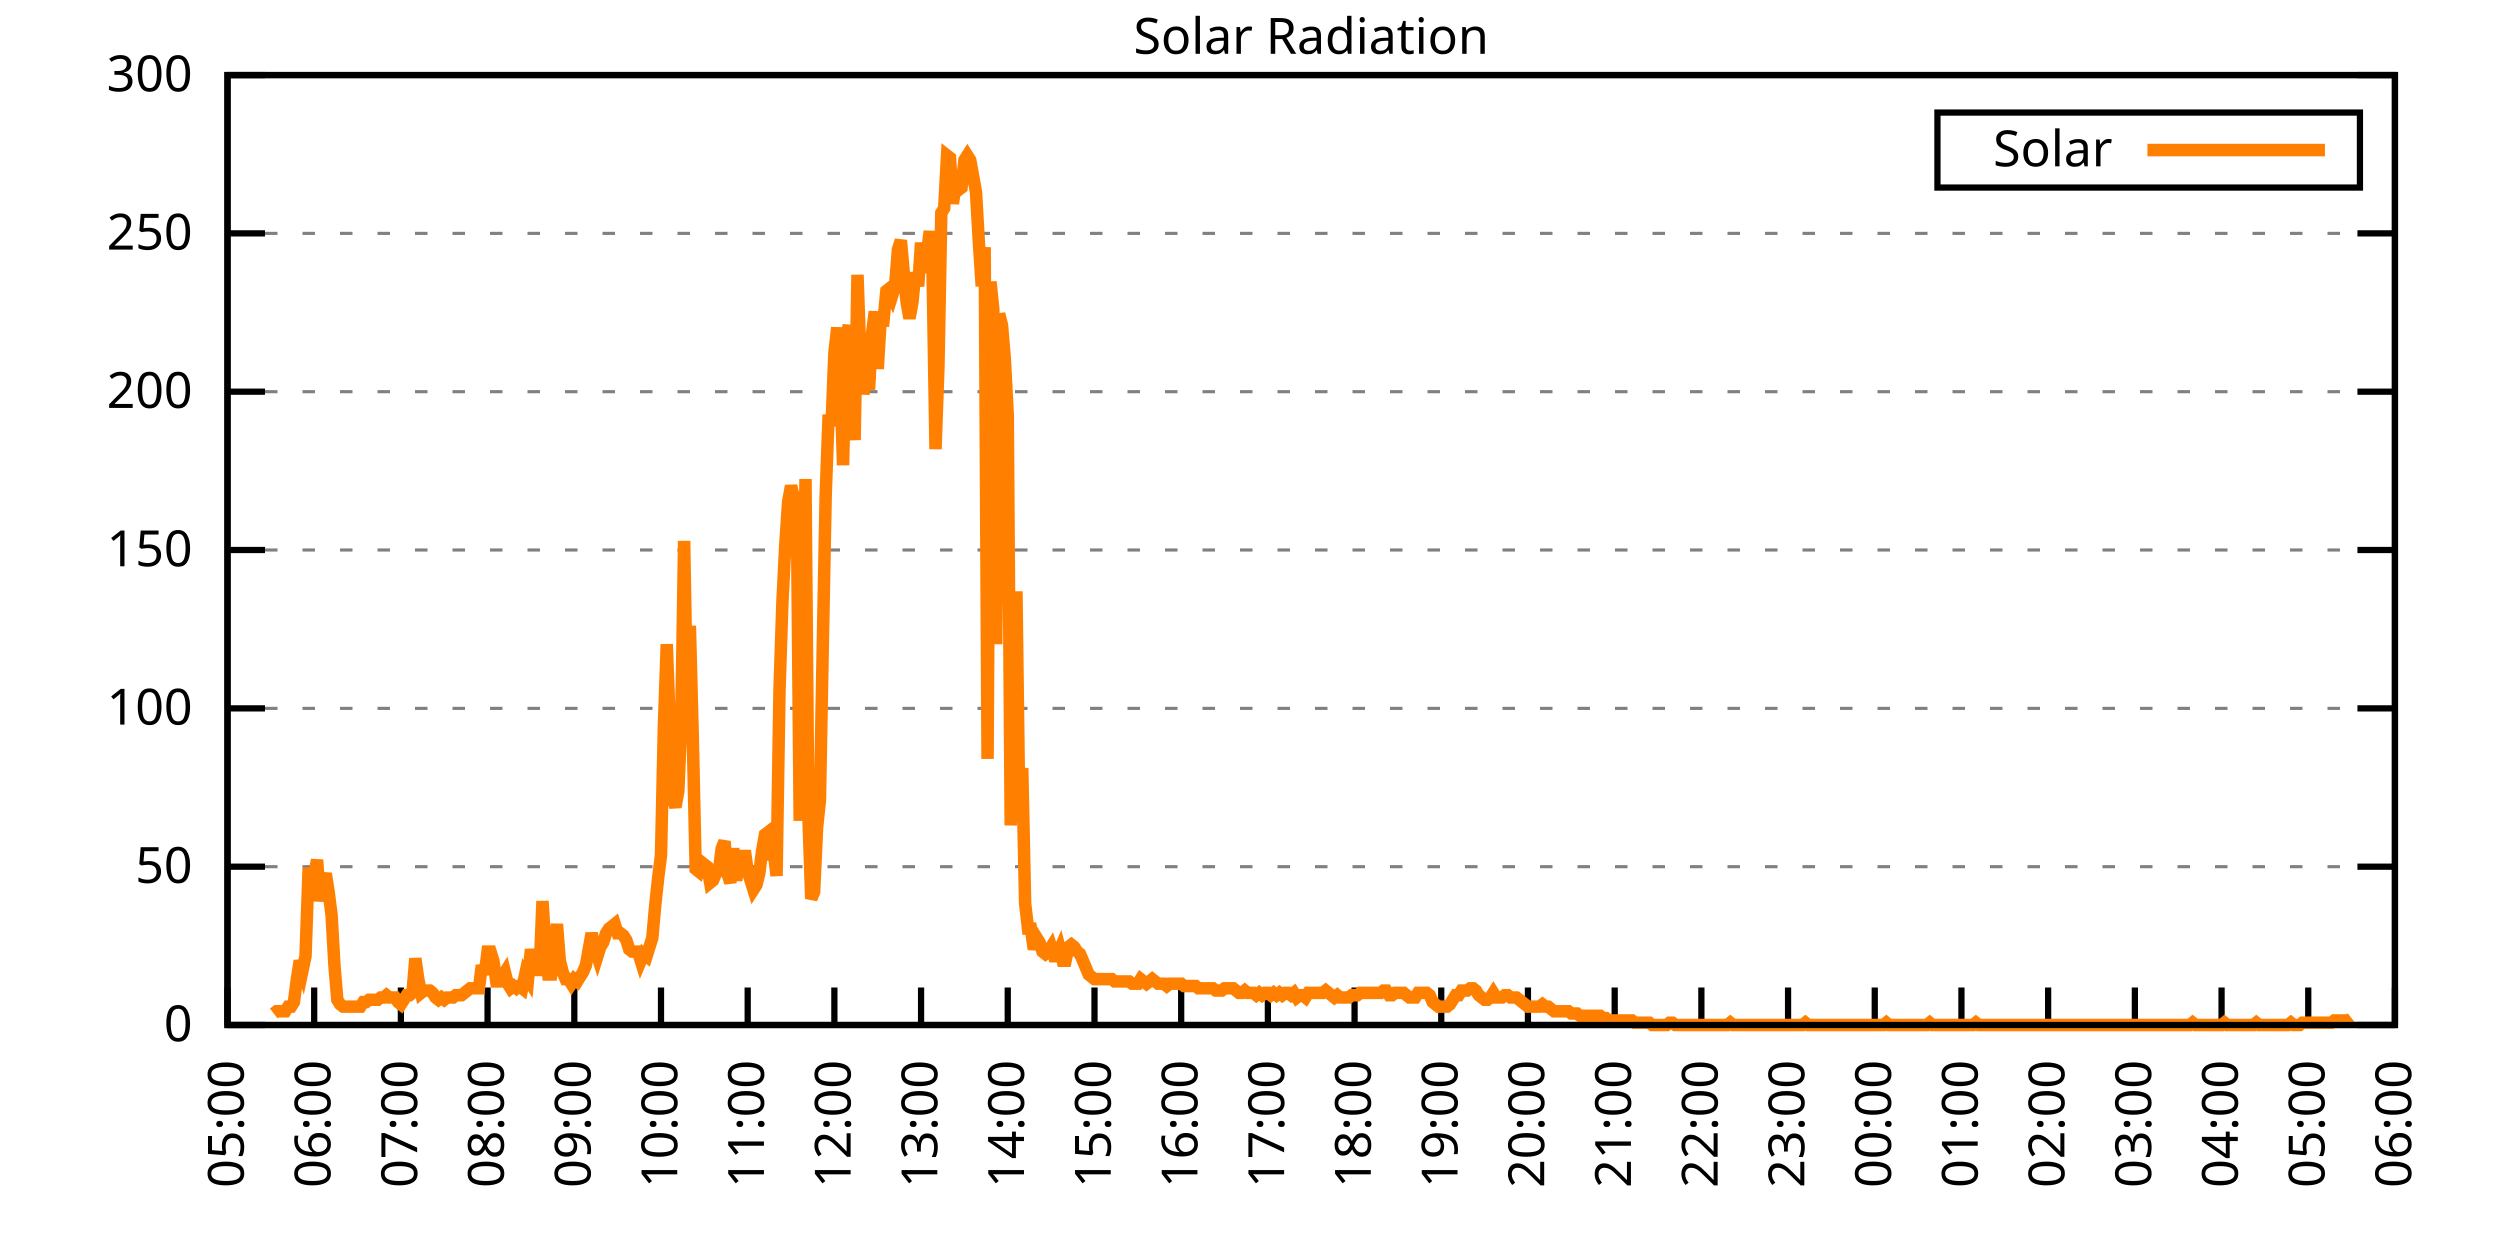
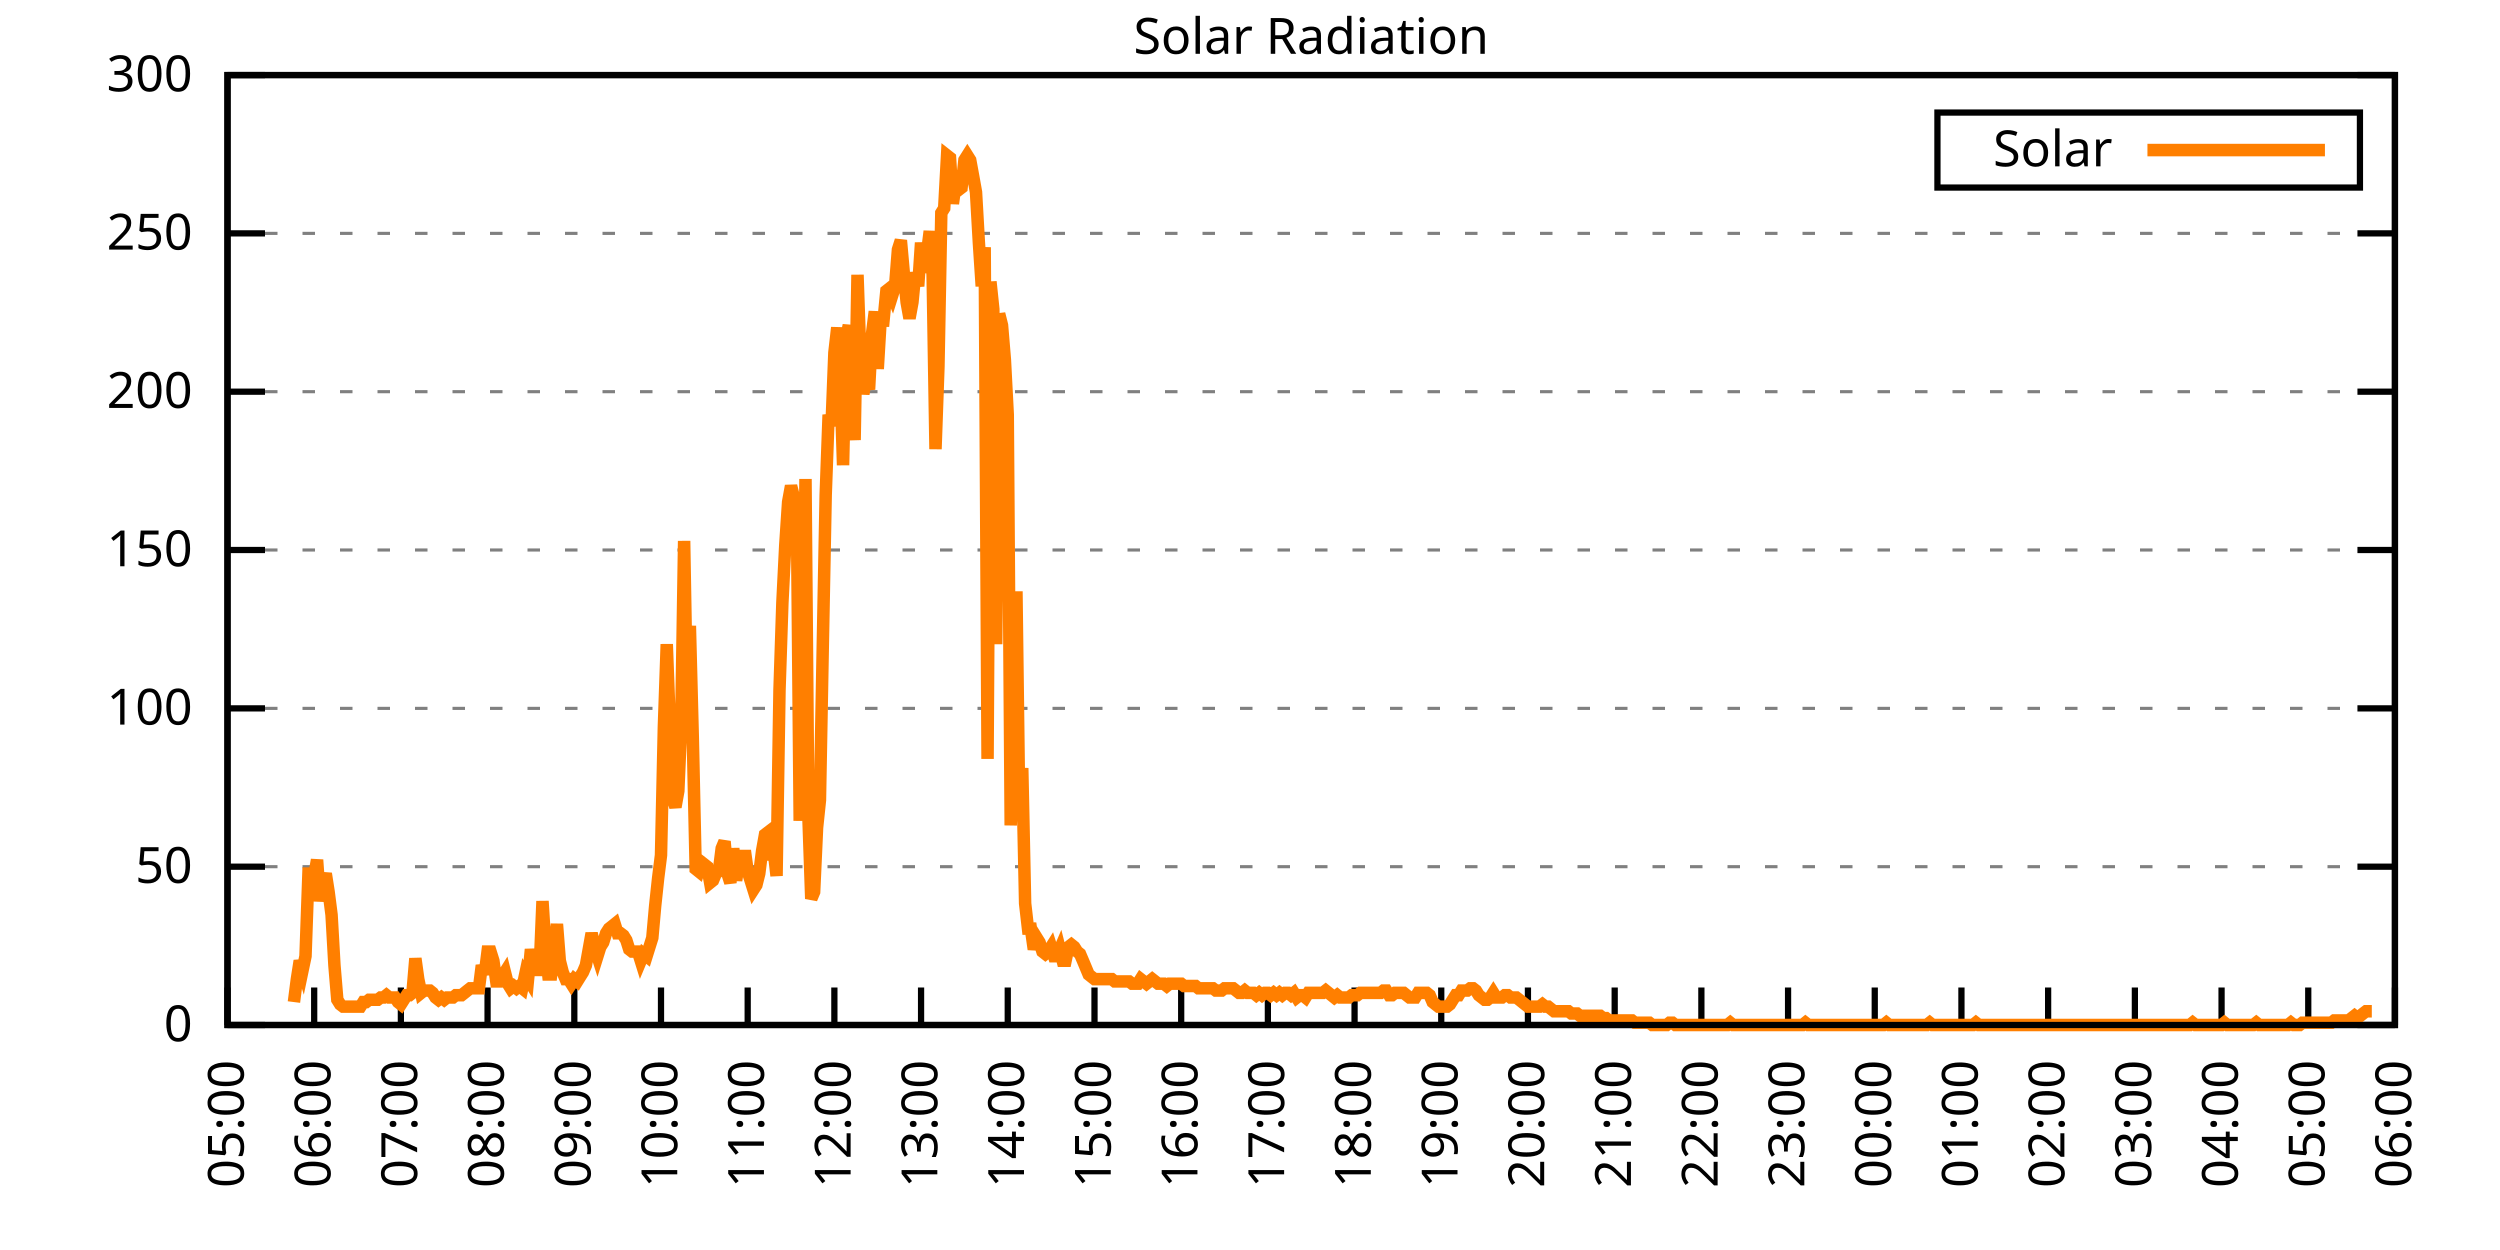
<svg xmlns="http://www.w3.org/2000/svg" xmlns:xlink="http://www.w3.org/1999/xlink" width="400" height="200" viewBox="0 0 400 200">
  <g id="gnuplot_canvas">
    <rect x="0" y="0" width="400" height="200" fill="none" />
    <defs>
      <circle id="gpDot" r="0.5" stroke-width="0.5" stroke="currentColor" />
      <path id="gpPt0" stroke-width="0.333" stroke="currentColor" d="M-1,0 h2 M0,-1 v2" />
      <path id="gpPt1" stroke-width="0.333" stroke="currentColor" d="M-1,-1 L1,1 M1,-1 L-1,1" />
      <path id="gpPt2" stroke-width="0.333" stroke="currentColor" d="M-1,0 L1,0 M0,-1 L0,1 M-1,-1 L1,1 M-1,1 L1,-1" />
      <rect id="gpPt3" stroke-width="0.333" stroke="currentColor" x="-1" y="-1" width="2" height="2" />
      <rect id="gpPt4" stroke-width="0.333" stroke="currentColor" fill="currentColor" x="-1" y="-1" width="2" height="2" />
      <circle id="gpPt5" stroke-width="0.333" stroke="currentColor" cx="0" cy="0" r="1" />
      <use xlink:href="#gpPt5" id="gpPt6" fill="currentColor" stroke="none" />
      <path id="gpPt7" stroke-width="0.333" stroke="currentColor" d="M0,-1.33 L-1.33,0.67 L1.33,0.67 z" />
      <use xlink:href="#gpPt7" id="gpPt8" fill="currentColor" stroke="none" />
      <use xlink:href="#gpPt7" id="gpPt9" stroke="currentColor" transform="rotate(180)" />
      <use xlink:href="#gpPt9" id="gpPt10" fill="currentColor" stroke="none" />
      <use xlink:href="#gpPt3" id="gpPt11" stroke="currentColor" transform="rotate(45)" />
      <use xlink:href="#gpPt11" id="gpPt12" fill="currentColor" stroke="none" />
      <path id="gpPt13" stroke-width="0.333" stroke="currentColor" d="M0,1.330 L1.265,0.411 L0.782,-1.067 L-0.782,-1.076 L-1.265,0.411 z" />
      <use xlink:href="#gpPt13" id="gpPt14" fill="currentColor" stroke="none" />
      <filter id="textbox" filterUnits="objectBoundingBox" x="0" y="0" height="1" width="1">
        <feFlood flood-color="white" flood-opacity="1" result="bgnd" />
        <feComposite in="SourceGraphic" in2="bgnd" operator="atop" />
      </filter>
      <filter id="greybox" filterUnits="objectBoundingBox" x="0" y="0" height="1" width="1">
        <feFlood flood-color="lightgrey" flood-opacity="1" result="grey" />
        <feComposite in="SourceGraphic" in2="grey" operator="atop" />
      </filter>
    </defs>
    <g fill="none" color="white" stroke="currentColor" stroke-width="1.00" stroke-linecap="butt" stroke-linejoin="miter">
</g>
    <g fill="none" color="black" stroke="currentColor" stroke-width="1.00" stroke-linecap="butt" stroke-linejoin="miter">
      <g stroke="none" shape-rendering="crispEdges">
        <polygon fill="rgb(255, 255, 255)" points="36.40,164.00 383.18,164.00 383.18,12.02 36.40,12.02 " />
      </g>
    </g>
    <g fill="none" color="black" stroke="currentColor" stroke-width="1.00" stroke-linecap="butt" stroke-linejoin="miter">
</g>
    <g fill="none" color="black" stroke="black" stroke-width="0.50" stroke-linecap="butt" stroke-linejoin="miter">
</g>
    <g fill="none" color="gray" stroke="currentColor" stroke-width="0.50" stroke-linecap="butt" stroke-linejoin="miter">
      <path stroke="gray" stroke-dasharray="2,4" class="gridline" d="M36.40,164.00 L383.19,164.00  " />
    </g>
    <g fill="none" color="gray" stroke="gray" stroke-width="1.00" stroke-linecap="butt" stroke-linejoin="miter">
</g>
    <g fill="none" color="black" stroke="currentColor" stroke-width="1.00" stroke-linecap="butt" stroke-linejoin="miter">
      <path stroke="black" d="M36.40,164.00 L42.40,164.00 M383.19,164.00 L377.19,164.00  " />
      <g transform="translate(30.80,166.60)" stroke="none" fill="black" font-family="Sans" font-size="8.00" text-anchor="end">
        <text>
          <tspan font-family="Sans"> 0</tspan>
        </text>
      </g>
    </g>
    <g fill="none" color="black" stroke="currentColor" stroke-width="1.00" stroke-linecap="butt" stroke-linejoin="miter">
</g>
    <g fill="none" color="black" stroke="black" stroke-width="0.50" stroke-linecap="butt" stroke-linejoin="miter">
</g>
    <g fill="none" color="gray" stroke="currentColor" stroke-width="0.50" stroke-linecap="butt" stroke-linejoin="miter">
      <path stroke="gray" stroke-dasharray="2,4" class="gridline" d="M36.40,138.67 L383.19,138.67  " />
    </g>
    <g fill="none" color="gray" stroke="gray" stroke-width="1.00" stroke-linecap="butt" stroke-linejoin="miter">
</g>
    <g fill="none" color="black" stroke="currentColor" stroke-width="1.00" stroke-linecap="butt" stroke-linejoin="miter">
      <path stroke="black" d="M36.40,138.67 L42.40,138.67 M383.19,138.67 L377.19,138.67  " />
      <g transform="translate(30.80,141.27)" stroke="none" fill="black" font-family="Sans" font-size="8.00" text-anchor="end">
        <text>
          <tspan font-family="Sans"> 50</tspan>
        </text>
      </g>
    </g>
    <g fill="none" color="black" stroke="currentColor" stroke-width="1.00" stroke-linecap="butt" stroke-linejoin="miter">
</g>
    <g fill="none" color="black" stroke="black" stroke-width="0.50" stroke-linecap="butt" stroke-linejoin="miter">
</g>
    <g fill="none" color="gray" stroke="currentColor" stroke-width="0.50" stroke-linecap="butt" stroke-linejoin="miter">
      <path stroke="gray" stroke-dasharray="2,4" class="gridline" d="M36.40,113.34 L383.19,113.34  " />
    </g>
    <g fill="none" color="gray" stroke="gray" stroke-width="1.00" stroke-linecap="butt" stroke-linejoin="miter">
</g>
    <g fill="none" color="black" stroke="currentColor" stroke-width="1.00" stroke-linecap="butt" stroke-linejoin="miter">
      <path stroke="black" d="M36.40,113.34 L42.40,113.34 M383.19,113.34 L377.19,113.34  " />
      <g transform="translate(30.80,115.94)" stroke="none" fill="black" font-family="Sans" font-size="8.00" text-anchor="end">
        <text>
          <tspan font-family="Sans"> 100</tspan>
        </text>
      </g>
    </g>
    <g fill="none" color="black" stroke="currentColor" stroke-width="1.00" stroke-linecap="butt" stroke-linejoin="miter">
</g>
    <g fill="none" color="black" stroke="black" stroke-width="0.50" stroke-linecap="butt" stroke-linejoin="miter">
</g>
    <g fill="none" color="gray" stroke="currentColor" stroke-width="0.50" stroke-linecap="butt" stroke-linejoin="miter">
      <path stroke="gray" stroke-dasharray="2,4" class="gridline" d="M36.40,88.00 L383.19,88.00  " />
    </g>
    <g fill="none" color="gray" stroke="gray" stroke-width="1.00" stroke-linecap="butt" stroke-linejoin="miter">
</g>
    <g fill="none" color="black" stroke="currentColor" stroke-width="1.00" stroke-linecap="butt" stroke-linejoin="miter">
      <path stroke="black" d="M36.40,88.00 L42.40,88.00 M383.19,88.00 L377.19,88.00  " />
      <g transform="translate(30.80,90.60)" stroke="none" fill="black" font-family="Sans" font-size="8.00" text-anchor="end">
        <text>
          <tspan font-family="Sans"> 150</tspan>
        </text>
      </g>
    </g>
    <g fill="none" color="black" stroke="currentColor" stroke-width="1.00" stroke-linecap="butt" stroke-linejoin="miter">
</g>
    <g fill="none" color="black" stroke="black" stroke-width="0.50" stroke-linecap="butt" stroke-linejoin="miter">
</g>
    <g fill="none" color="gray" stroke="currentColor" stroke-width="0.50" stroke-linecap="butt" stroke-linejoin="miter">
      <path stroke="gray" stroke-dasharray="2,4" class="gridline" d="M36.40,62.67 L383.19,62.67  " />
    </g>
    <g fill="none" color="gray" stroke="gray" stroke-width="1.00" stroke-linecap="butt" stroke-linejoin="miter">
</g>
    <g fill="none" color="black" stroke="currentColor" stroke-width="1.00" stroke-linecap="butt" stroke-linejoin="miter">
      <path stroke="black" d="M36.40,62.67 L42.40,62.67 M383.19,62.67 L377.19,62.67  " />
      <g transform="translate(30.80,65.27)" stroke="none" fill="black" font-family="Sans" font-size="8.00" text-anchor="end">
        <text>
          <tspan font-family="Sans"> 200</tspan>
        </text>
      </g>
    </g>
    <g fill="none" color="black" stroke="currentColor" stroke-width="1.00" stroke-linecap="butt" stroke-linejoin="miter">
</g>
    <g fill="none" color="black" stroke="black" stroke-width="0.50" stroke-linecap="butt" stroke-linejoin="miter">
</g>
    <g fill="none" color="gray" stroke="currentColor" stroke-width="0.50" stroke-linecap="butt" stroke-linejoin="miter">
      <path stroke="gray" stroke-dasharray="2,4" class="gridline" d="M36.40,37.34 L383.19,37.34  " />
    </g>
    <g fill="none" color="gray" stroke="gray" stroke-width="1.00" stroke-linecap="butt" stroke-linejoin="miter">
</g>
    <g fill="none" color="black" stroke="currentColor" stroke-width="1.00" stroke-linecap="butt" stroke-linejoin="miter">
      <path stroke="black" d="M36.40,37.34 L42.40,37.34 M383.19,37.34 L377.19,37.34  " />
      <g transform="translate(30.80,39.94)" stroke="none" fill="black" font-family="Sans" font-size="8.00" text-anchor="end">
        <text>
          <tspan font-family="Sans"> 250</tspan>
        </text>
      </g>
    </g>
    <g fill="none" color="black" stroke="currentColor" stroke-width="1.00" stroke-linecap="butt" stroke-linejoin="miter">
</g>
    <g fill="none" color="black" stroke="black" stroke-width="0.50" stroke-linecap="butt" stroke-linejoin="miter">
</g>
    <g fill="none" color="gray" stroke="currentColor" stroke-width="0.50" stroke-linecap="butt" stroke-linejoin="miter">
      <path stroke="gray" stroke-dasharray="2,4" class="gridline" d="M36.40,12.01 L383.19,12.01  " />
    </g>
    <g fill="none" color="gray" stroke="gray" stroke-width="1.00" stroke-linecap="butt" stroke-linejoin="miter">
</g>
    <g fill="none" color="black" stroke="currentColor" stroke-width="1.00" stroke-linecap="butt" stroke-linejoin="miter">
      <path stroke="black" d="M36.40,12.01 L42.40,12.01 M383.19,12.01 L377.19,12.01  " />
      <g transform="translate(30.80,14.61)" stroke="none" fill="black" font-family="Sans" font-size="8.00" text-anchor="end">
        <text>
          <tspan font-family="Sans"> 300</tspan>
        </text>
      </g>
    </g>
    <g fill="none" color="black" stroke="currentColor" stroke-width="1.00" stroke-linecap="butt" stroke-linejoin="miter">
      <path stroke="black" d="M36.40,164.00 L36.40,158.00  " />
      <g transform="translate(39.00,169.60) rotate(270.00)" stroke="none" fill="black" font-family="Sans" font-size="8.00" text-anchor="end">
        <text>
          <tspan font-family="Sans">05:00</tspan>
        </text>
      </g>
    </g>
    <g fill="none" color="black" stroke="currentColor" stroke-width="1.00" stroke-linecap="butt" stroke-linejoin="miter">
      <path stroke="black" d="M50.27,164.00 L50.27,158.00  " />
      <g transform="translate(52.87,169.60) rotate(270.00)" stroke="none" fill="black" font-family="Sans" font-size="8.00" text-anchor="end">
        <text>
          <tspan font-family="Sans">06:00</tspan>
        </text>
      </g>
    </g>
    <g fill="none" color="black" stroke="currentColor" stroke-width="1.00" stroke-linecap="butt" stroke-linejoin="miter">
      <path stroke="black" d="M64.14,164.00 L64.14,158.00  " />
      <g transform="translate(66.74,169.60) rotate(270.00)" stroke="none" fill="black" font-family="Sans" font-size="8.00" text-anchor="end">
        <text>
          <tspan font-family="Sans">07:00</tspan>
        </text>
      </g>
    </g>
    <g fill="none" color="black" stroke="currentColor" stroke-width="1.00" stroke-linecap="butt" stroke-linejoin="miter">
      <path stroke="black" d="M78.01,164.00 L78.01,158.00  " />
      <g transform="translate(80.61,169.60) rotate(270.00)" stroke="none" fill="black" font-family="Sans" font-size="8.00" text-anchor="end">
        <text>
          <tspan font-family="Sans">08:00</tspan>
        </text>
      </g>
    </g>
    <g fill="none" color="black" stroke="currentColor" stroke-width="1.00" stroke-linecap="butt" stroke-linejoin="miter">
      <path stroke="black" d="M91.89,164.00 L91.89,158.00  " />
      <g transform="translate(94.49,169.60) rotate(270.00)" stroke="none" fill="black" font-family="Sans" font-size="8.00" text-anchor="end">
        <text>
          <tspan font-family="Sans">09:00</tspan>
        </text>
      </g>
    </g>
    <g fill="none" color="black" stroke="currentColor" stroke-width="1.00" stroke-linecap="butt" stroke-linejoin="miter">
      <path stroke="black" d="M105.76,164.00 L105.76,158.00  " />
      <g transform="translate(108.36,169.60) rotate(270.00)" stroke="none" fill="black" font-family="Sans" font-size="8.00" text-anchor="end">
        <text>
          <tspan font-family="Sans">10:00</tspan>
        </text>
      </g>
    </g>
    <g fill="none" color="black" stroke="currentColor" stroke-width="1.00" stroke-linecap="butt" stroke-linejoin="miter">
      <path stroke="black" d="M119.63,164.00 L119.63,158.00  " />
      <g transform="translate(122.23,169.60) rotate(270.00)" stroke="none" fill="black" font-family="Sans" font-size="8.00" text-anchor="end">
        <text>
          <tspan font-family="Sans">11:00</tspan>
        </text>
      </g>
    </g>
    <g fill="none" color="black" stroke="currentColor" stroke-width="1.00" stroke-linecap="butt" stroke-linejoin="miter">
      <path stroke="black" d="M133.50,164.00 L133.50,158.00  " />
      <g transform="translate(136.10,169.60) rotate(270.00)" stroke="none" fill="black" font-family="Sans" font-size="8.00" text-anchor="end">
        <text>
          <tspan font-family="Sans">12:00</tspan>
        </text>
      </g>
    </g>
    <g fill="none" color="black" stroke="currentColor" stroke-width="1.00" stroke-linecap="butt" stroke-linejoin="miter">
      <path stroke="black" d="M147.37,164.00 L147.37,158.00  " />
      <g transform="translate(149.97,169.60) rotate(270.00)" stroke="none" fill="black" font-family="Sans" font-size="8.00" text-anchor="end">
        <text>
          <tspan font-family="Sans">13:00</tspan>
        </text>
      </g>
    </g>
    <g fill="none" color="black" stroke="currentColor" stroke-width="1.00" stroke-linecap="butt" stroke-linejoin="miter">
      <path stroke="black" d="M161.24,164.00 L161.24,158.00  " />
      <g transform="translate(163.84,169.60) rotate(270.00)" stroke="none" fill="black" font-family="Sans" font-size="8.00" text-anchor="end">
        <text>
          <tspan font-family="Sans">14:00</tspan>
        </text>
      </g>
    </g>
    <g fill="none" color="black" stroke="currentColor" stroke-width="1.00" stroke-linecap="butt" stroke-linejoin="miter">
      <path stroke="black" d="M175.12,164.00 L175.12,158.00  " />
      <g transform="translate(177.72,169.60) rotate(270.00)" stroke="none" fill="black" font-family="Sans" font-size="8.00" text-anchor="end">
        <text>
          <tspan font-family="Sans">15:00</tspan>
        </text>
      </g>
    </g>
    <g fill="none" color="black" stroke="currentColor" stroke-width="1.00" stroke-linecap="butt" stroke-linejoin="miter">
      <path stroke="black" d="M188.99,164.00 L188.99,158.00  " />
      <g transform="translate(191.59,169.60) rotate(270.00)" stroke="none" fill="black" font-family="Sans" font-size="8.00" text-anchor="end">
        <text>
          <tspan font-family="Sans">16:00</tspan>
        </text>
      </g>
    </g>
    <g fill="none" color="black" stroke="currentColor" stroke-width="1.00" stroke-linecap="butt" stroke-linejoin="miter">
      <path stroke="black" d="M202.86,164.00 L202.86,158.00  " />
      <g transform="translate(205.46,169.60) rotate(270.00)" stroke="none" fill="black" font-family="Sans" font-size="8.00" text-anchor="end">
        <text>
          <tspan font-family="Sans">17:00</tspan>
        </text>
      </g>
    </g>
    <g fill="none" color="black" stroke="currentColor" stroke-width="1.00" stroke-linecap="butt" stroke-linejoin="miter">
      <path stroke="black" d="M216.73,164.00 L216.73,158.00  " />
      <g transform="translate(219.33,169.60) rotate(270.00)" stroke="none" fill="black" font-family="Sans" font-size="8.00" text-anchor="end">
        <text>
          <tspan font-family="Sans">18:00</tspan>
        </text>
      </g>
    </g>
    <g fill="none" color="black" stroke="currentColor" stroke-width="1.00" stroke-linecap="butt" stroke-linejoin="miter">
      <path stroke="black" d="M230.60,164.00 L230.60,158.00  " />
      <g transform="translate(233.20,169.60) rotate(270.00)" stroke="none" fill="black" font-family="Sans" font-size="8.00" text-anchor="end">
        <text>
          <tspan font-family="Sans">19:00</tspan>
        </text>
      </g>
    </g>
    <g fill="none" color="black" stroke="currentColor" stroke-width="1.00" stroke-linecap="butt" stroke-linejoin="miter">
      <path stroke="black" d="M244.47,164.00 L244.47,158.00  " />
      <g transform="translate(247.07,169.60) rotate(270.00)" stroke="none" fill="black" font-family="Sans" font-size="8.00" text-anchor="end">
        <text>
          <tspan font-family="Sans">20:00</tspan>
        </text>
      </g>
    </g>
    <g fill="none" color="black" stroke="currentColor" stroke-width="1.00" stroke-linecap="butt" stroke-linejoin="miter">
      <path stroke="black" d="M258.35,164.00 L258.35,158.00  " />
      <g transform="translate(260.95,169.60) rotate(270.00)" stroke="none" fill="black" font-family="Sans" font-size="8.00" text-anchor="end">
        <text>
          <tspan font-family="Sans">21:00</tspan>
        </text>
      </g>
    </g>
    <g fill="none" color="black" stroke="currentColor" stroke-width="1.00" stroke-linecap="butt" stroke-linejoin="miter">
      <path stroke="black" d="M272.22,164.00 L272.22,158.00  " />
      <g transform="translate(274.82,169.60) rotate(270.00)" stroke="none" fill="black" font-family="Sans" font-size="8.00" text-anchor="end">
        <text>
          <tspan font-family="Sans">22:00</tspan>
        </text>
      </g>
    </g>
    <g fill="none" color="black" stroke="currentColor" stroke-width="1.00" stroke-linecap="butt" stroke-linejoin="miter">
      <path stroke="black" d="M286.09,164.00 L286.09,158.00  " />
      <g transform="translate(288.69,169.60) rotate(270.00)" stroke="none" fill="black" font-family="Sans" font-size="8.00" text-anchor="end">
        <text>
          <tspan font-family="Sans">23:00</tspan>
        </text>
      </g>
    </g>
    <g fill="none" color="black" stroke="currentColor" stroke-width="1.00" stroke-linecap="butt" stroke-linejoin="miter">
      <path stroke="black" d="M299.96,164.00 L299.96,158.00  " />
      <g transform="translate(302.56,169.60) rotate(270.00)" stroke="none" fill="black" font-family="Sans" font-size="8.00" text-anchor="end">
        <text>
          <tspan font-family="Sans">00:00</tspan>
        </text>
      </g>
    </g>
    <g fill="none" color="black" stroke="currentColor" stroke-width="1.00" stroke-linecap="butt" stroke-linejoin="miter">
      <path stroke="black" d="M313.83,164.00 L313.83,158.00  " />
      <g transform="translate(316.43,169.60) rotate(270.00)" stroke="none" fill="black" font-family="Sans" font-size="8.00" text-anchor="end">
        <text>
          <tspan font-family="Sans">01:00</tspan>
        </text>
      </g>
    </g>
    <g fill="none" color="black" stroke="currentColor" stroke-width="1.00" stroke-linecap="butt" stroke-linejoin="miter">
      <path stroke="black" d="M327.70,164.00 L327.70,158.00  " />
      <g transform="translate(330.30,169.60) rotate(270.00)" stroke="none" fill="black" font-family="Sans" font-size="8.00" text-anchor="end">
        <text>
          <tspan font-family="Sans">02:00</tspan>
        </text>
      </g>
    </g>
    <g fill="none" color="black" stroke="currentColor" stroke-width="1.00" stroke-linecap="butt" stroke-linejoin="miter">
      <path stroke="black" d="M341.58,164.00 L341.58,158.00  " />
      <g transform="translate(344.18,169.60) rotate(270.00)" stroke="none" fill="black" font-family="Sans" font-size="8.00" text-anchor="end">
        <text>
          <tspan font-family="Sans">03:00</tspan>
        </text>
      </g>
    </g>
    <g fill="none" color="black" stroke="currentColor" stroke-width="1.00" stroke-linecap="butt" stroke-linejoin="miter">
      <path stroke="black" d="M355.45,164.00 L355.45,158.00  " />
      <g transform="translate(358.05,169.60) rotate(270.00)" stroke="none" fill="black" font-family="Sans" font-size="8.00" text-anchor="end">
        <text>
          <tspan font-family="Sans">04:00</tspan>
        </text>
      </g>
    </g>
    <g fill="none" color="black" stroke="currentColor" stroke-width="1.00" stroke-linecap="butt" stroke-linejoin="miter">
      <path stroke="black" d="M369.32,164.00 L369.32,158.00  " />
      <g transform="translate(371.92,169.60) rotate(270.00)" stroke="none" fill="black" font-family="Sans" font-size="8.00" text-anchor="end">
        <text>
          <tspan font-family="Sans">05:00</tspan>
        </text>
      </g>
    </g>
    <g fill="none" color="black" stroke="currentColor" stroke-width="1.00" stroke-linecap="butt" stroke-linejoin="miter">
      <path stroke="black" d="M383.19,164.00 L383.19,158.00  " />
      <g transform="translate(385.79,169.60) rotate(270.00)" stroke="none" fill="black" font-family="Sans" font-size="8.00" text-anchor="end">
        <text>
          <tspan font-family="Sans">06:00</tspan>
        </text>
      </g>
    </g>
    <g fill="none" color="black" stroke="currentColor" stroke-width="1.00" stroke-linecap="butt" stroke-linejoin="miter">
</g>
    <g fill="none" color="black" stroke="currentColor" stroke-width="1.00" stroke-linecap="butt" stroke-linejoin="miter">
      <path stroke="black" d="M36.40,12.01 L36.40,164.00 L383.19,164.00 L383.19,12.01 L36.40,12.01 Z  " />
    </g>
    <g fill="none" color="black" stroke="currentColor" stroke-width="1.00" stroke-linecap="butt" stroke-linejoin="miter">
</g>
    <g fill="none" color="black" stroke="currentColor" stroke-width="1.00" stroke-linecap="butt" stroke-linejoin="miter">
      <path stroke="black" d="M309.99,30.01 L309.99,18.01 L377.59,18.01 L377.59,30.01 L309.99,30.01 Z  " />
    </g>
    <g id="Solar_Radiation_plot_1">
      <g fill="none" color="white" stroke="black" stroke-width="2.00" stroke-linecap="butt" stroke-linejoin="miter">
</g>
      <g fill="none" color="black" stroke="currentColor" stroke-width="2.00" stroke-linecap="butt" stroke-linejoin="miter">
        <g transform="translate(337.99,26.61)" stroke="none" fill="black" font-family="Sans" font-size="8.00" text-anchor="end">
          <text>
            <tspan font-family="Sans">Solar</tspan>
          </text>
        </g>
      </g>
      <g fill="none" color="black" stroke="currentColor" stroke-width="2.00" stroke-linecap="butt" stroke-linejoin="miter">
-         <path stroke="rgb(255, 127,   0)" d="M343.59,24.01 L371.99,24.01 M43.80,162.16 L44.26,161.80 L44.72,161.80 L45.19,161.80 L45.65,161.80 L46.11,161.06   L46.57,161.06 L47.03,160.33 L47.50,156.66 L47.96,153.72 L48.42,155.19 L48.88,152.99 L49.35,139.77 L49.81,139.77   L50.27,140.14 L50.73,137.57 L51.20,144.18 L51.66,141.24 L52.12,139.77 L52.58,142.71 L53.05,146.38 L53.51,154.46   L53.97,159.96 L54.43,160.70 L54.90,161.06 L55.36,161.06 L55.82,161.06 L56.28,161.06 L56.75,161.06 L57.21,161.06   L57.67,161.06 L58.13,160.33 L58.59,160.33 L59.06,159.96 L59.52,159.96 L59.98,159.96 L60.44,159.96 L60.91,159.60   L61.37,159.60 L61.83,159.23 L62.29,159.60 L62.76,159.60 L63.22,159.60 L63.68,160.33 L64.14,160.70 L64.61,159.96   L65.07,159.23 L65.53,159.23 L65.99,158.86 L66.46,153.35 L66.92,156.66 L67.38,158.86 L67.84,158.49 L68.30,158.49   L68.77,158.49 L69.23,158.86 L69.69,159.60 L70.15,159.96 L70.62,159.60 L71.08,159.96 L71.54,159.60 L72.00,159.60   L72.47,159.60 L72.93,159.23 L73.39,159.23 L73.85,159.23 L74.32,158.86 L74.78,158.49 L75.24,158.13 L75.70,158.13   L76.17,158.13 L76.63,158.13 L77.09,154.46 L77.55,155.92 L78.01,152.25 L78.48,152.25 L78.94,153.72 L79.40,157.03   L79.86,157.03 L80.33,156.29 L80.79,155.56 L81.25,157.39 L81.71,158.13 L82.18,157.76 L82.64,158.13 L83.10,157.76   L83.56,158.13 L84.03,155.92 L84.49,156.66 L84.95,151.89 L85.41,154.82 L85.88,155.19 L86.34,155.19 L86.80,144.18   L87.26,151.52 L87.72,155.92 L88.19,155.92 L88.65,152.25 L89.11,147.85 L89.57,153.72 L90.04,155.56 L90.50,156.66   L90.96,156.66 L91.42,157.39 L91.89,156.66 L92.35,157.03 L92.81,156.29 L93.27,155.56 L93.74,154.46 L94.20,151.89   L94.66,149.32 L95.12,151.52 L95.59,152.99 L96.05,151.52 L96.51,150.79 L96.97,149.32 L97.44,148.58 L97.90,148.22   L98.36,147.85 L98.82,149.32 L99.28,149.32 L99.75,149.68 L100.21,150.42 L100.67,151.89 L101.13,152.25 L101.60,152.25   L102.06,152.25 L102.52,153.72 L102.98,152.62 L103.45,152.99 L103.91,151.52 L104.37,150.05 L104.83,144.91 L105.30,140.51   L105.76,136.84 L106.22,116.28 L106.68,103.07 L107.15,115.55 L107.61,127.66 L108.07,129.13 L108.53,126.56 L108.99,115.91   L109.46,86.55 L109.92,112.61 L110.38,100.13 L110.84,117.75 L111.31,139.04 L111.77,139.41 L112.23,137.94 L112.69,138.30   L113.16,138.67 L113.62,141.24 L114.08,140.87 L114.54,139.77 L115.01,139.41 L115.47,135.74 L115.93,134.63 L116.39,139.77   L116.86,141.24 L117.32,135.74 L117.78,140.87 L118.24,137.94 L118.70,139.41 L119.17,136.10 L119.63,139.41 L120.09,140.87   L120.55,142.34 L121.02,141.61 L121.48,139.77 L121.94,136.10 L122.40,133.53 L122.87,133.17 L123.33,137.57 L123.79,136.10   L124.25,140.14 L124.72,110.41 L125.18,96.46 L125.64,87.28 L126.10,80.31 L126.57,77.74 L127.03,79.57 L127.49,80.67   L127.95,131.33 L128.41,116.28 L128.88,76.64 L129.34,130.60 L129.80,143.81 L130.26,142.71 L130.73,132.43 L131.19,128.03   L131.65,103.07 L132.11,79.21 L132.58,66.36 L133.04,68.19 L133.50,56.45 L133.96,52.41 L134.43,60.12 L134.89,74.43   L135.35,54.24 L135.81,52.04 L136.28,64.52 L136.74,70.40 L137.20,43.97 L137.66,57.18 L138.13,63.05 L138.59,60.12   L139.05,62.32 L139.51,53.51 L139.97,49.84 L140.44,59.02 L140.90,51.31 L141.36,51.31 L141.82,46.54 L142.29,46.17   L142.75,47.27 L143.21,45.80 L143.67,39.93 L144.14,38.46 L144.60,43.60 L145.06,48.37 L145.52,50.94 L145.99,48.37   L146.45,43.60 L146.91,45.80 L147.37,38.83 L147.84,43.60 L148.30,40.66 L148.76,36.99 L149.22,43.97 L149.68,71.86   L150.15,58.65 L150.61,34.06 L151.07,33.32 L151.53,24.88 L152.00,25.25 L152.46,32.59 L152.92,29.28 L153.38,30.38   L153.85,30.02 L154.31,25.61 L154.77,24.88 L155.23,25.61 L155.70,28.18 L156.16,30.75 L156.62,38.83 L157.08,45.80   L157.55,39.56 L158.01,121.42 L158.47,45.07 L158.93,49.47 L159.39,103.07 L159.86,50.21 L160.32,52.04 L160.78,57.55   L161.24,66.36 L161.71,132.06 L162.17,119.58 L162.63,94.62 L163.09,130.23 L163.56,122.89 L164.02,144.55 L164.48,148.58   L164.94,148.58 L165.41,151.89 L165.87,150.05 L166.33,150.79 L166.79,152.25 L167.26,152.62 L167.72,152.25 L168.18,151.52   L168.64,152.99 L169.10,152.99 L169.57,151.89 L170.03,153.72 L170.49,153.72 L170.95,151.52 L171.42,151.15 L171.88,151.52   L172.34,152.25 L172.80,152.62 L173.27,153.72 L173.73,154.82 L174.19,155.92 L174.65,156.29 L175.12,156.66 L175.58,156.66   L176.04,156.66 L176.50,156.66 L176.97,156.66 L177.43,156.66 L177.89,156.66 L178.35,157.03 L178.82,157.03 L179.28,157.03   L179.74,157.03 L180.20,157.03 L180.66,157.03 L181.13,157.39 L181.59,157.39 L182.05,157.39 L182.51,156.66 L182.98,157.03   L183.44,157.39 L183.90,157.03 L184.36,156.66 L184.83,157.03 L185.29,157.39 L185.75,157.39 L186.21,157.39 L186.68,157.76   L187.14,157.39 L187.60,157.39 L188.06,157.39 L188.53,157.39 L188.99,157.39 L189.45,157.76 L189.91,157.76 L190.37,157.76   L190.84,157.76 L191.30,157.76 L191.76,158.13 L192.22,158.13 L192.69,158.13 L193.15,158.13 L193.61,158.13 L194.07,158.13   L194.54,158.49 L195.00,158.49 L195.46,158.49 L195.92,158.13 L196.39,158.13 L196.85,158.13 L197.31,158.13 L197.77,158.49   L198.24,158.86 L198.70,158.86 L199.16,158.49 L199.62,158.86 L200.08,158.86 L200.55,158.86 L201.01,159.23 L201.47,158.86   L201.93,159.23 L202.40,158.86 L202.86,158.86 L203.32,159.23 L203.78,158.86 L204.25,159.23 L204.71,158.86 L205.17,159.23   L205.63,158.86 L206.10,158.86 L206.56,159.23 L207.02,158.86 L207.48,159.60 L207.95,159.23 L208.41,159.23 L208.87,159.60   L209.33,158.86 L209.80,158.86 L210.26,158.86 L210.72,158.86 L211.18,158.86 L211.64,158.86 L212.11,158.49 L212.57,158.86   L213.03,159.23 L213.49,159.60 L213.96,159.23 L214.42,159.60 L214.88,159.60 L215.34,159.60 L215.81,159.60 L216.27,159.23   L216.73,159.23 L217.19,159.23 L217.66,158.86 L218.12,158.86 L218.58,158.86 L219.04,158.86 L219.51,158.86 L219.97,158.86   L220.43,158.86 L220.89,158.86 L221.35,158.49 L221.82,158.49 L222.28,159.23 L222.74,159.23 L223.20,158.86 L223.67,158.86   L224.13,158.86 L224.59,158.86 L225.05,159.23 L225.52,159.60 L225.98,159.60 L226.44,159.60 L226.90,158.86 L227.37,158.86   L227.83,158.86 L228.29,158.86 L228.75,159.23 L229.22,160.33 L229.68,160.70 L230.14,161.06 L230.60,161.06 L231.06,161.06   L231.53,161.06 L231.99,160.70 L232.45,159.96 L232.91,159.23 L233.38,159.23 L233.84,158.49 L234.30,158.49 L234.76,158.49   L235.23,158.13 L235.69,158.13 L236.15,158.49 L236.61,159.23 L237.08,159.60 L237.54,159.96 L238.00,159.96 L238.46,159.60   L238.93,158.86 L239.39,159.60 L239.85,159.60 L240.31,159.60 L240.77,159.23 L241.24,159.23 L241.70,159.60 L242.16,159.60   L242.62,159.60 L243.09,159.96 L243.55,160.33 L244.01,160.70 L244.47,161.06 L244.94,161.06 L245.40,161.06 L245.86,161.06   L246.32,161.06 L246.79,160.70 L247.25,161.06 L247.71,161.06 L248.17,161.43 L248.64,161.80 L249.10,161.80 L249.56,161.80   L250.02,161.80 L250.49,161.80 L250.95,161.80 L251.41,162.16 L251.87,162.16 L252.33,162.16 L252.80,162.53 L253.26,162.53   L253.72,162.53 L254.18,162.53 L254.65,162.53 L255.11,162.53 L255.57,162.53 L256.03,162.53 L256.50,162.90 L256.96,162.90   L257.42,163.27 L257.88,163.27 L258.35,163.27 L258.81,163.27 L259.27,163.27 L259.73,163.27 L260.20,163.27 L260.66,163.27   L261.12,163.27 L261.58,163.63 L262.04,163.63 L262.51,163.63 L262.97,163.63 L263.43,163.63 L263.89,163.63 L264.36,164.00   L264.82,164.00 L265.28,164.00 L265.74,164.00 L266.21,164.00 L266.67,164.00 L267.13,163.63 L267.59,163.63 L268.06,164.00   L268.52,164.00 L268.98,164.00 L269.44,164.00 L269.91,164.00 L270.37,164.00 L270.83,164.00 L271.29,164.00 L271.75,164.00   L272.22,164.00 L272.68,164.00 L273.14,164.00 L273.60,164.00 L274.07,164.00 L274.53,164.00 L274.99,164.00 L275.45,164.00   L275.92,164.00 L276.38,164.00 L276.84,163.63 L277.30,164.00 L277.77,164.00 L278.23,164.00 L278.69,164.00 L279.15,164.00   L279.62,164.00 L280.08,164.00 L280.54,164.00 L281.00,164.00 L281.46,164.00 L281.93,164.00 L282.39,164.00 L282.85,164.00   L283.31,164.00 L283.78,164.00 L284.24,164.00 L284.70,164.00 L285.16,164.00 L285.63,164.00 L286.09,164.00 L286.55,164.00   L287.01,164.00 L287.48,164.00 L287.94,164.00 L288.40,164.00 L288.86,163.63 L289.33,164.00 L289.79,164.00 L290.25,164.00   L290.71,164.00 L291.18,164.00 L291.64,164.00 L292.10,164.00 L292.56,164.00 L293.02,164.00 L293.49,164.00 L293.95,164.00   L294.41,164.00 L294.87,164.00 L295.34,164.00 L295.80,164.00 L296.26,164.00 L296.72,164.00 L297.19,164.00 L297.65,164.00   L298.11,164.00 L298.57,164.00 L299.04,164.00 L299.50,164.00 L299.96,164.00 L300.42,164.00 L300.89,164.00 L301.35,164.00   L301.81,163.63 L302.27,164.00 L302.73,164.00 L303.20,164.00 L303.66,164.00 L304.12,164.00 L304.58,164.00 L305.05,164.00   L305.51,164.00 L305.97,164.00 L306.43,164.00 L306.90,164.00 L307.36,164.00 L307.82,164.00 L308.28,164.00 L308.75,163.63   L309.21,164.00 L309.67,164.00 L310.13,164.00 L310.60,164.00 L311.06,164.00 L311.52,164.00 L311.98,164.00 L312.44,164.00   L312.91,164.00 L313.37,164.00 L313.83,164.00 L314.29,164.00 L314.76,164.00 L315.22,164.00 L315.68,164.00 L316.14,163.63   L316.61,164.00 L317.07,164.00 L317.53,164.00 L317.99,164.00 L318.46,164.00 L318.92,164.00 L319.38,164.00 L319.84,164.00   L320.31,164.00 L320.77,164.00 L321.23,164.00 L321.69,164.00 L322.15,164.00 L322.62,164.00 L323.08,164.00 L323.54,164.00   L324.00,164.00 L324.47,164.00 L324.93,164.00 L325.39,164.00 L325.85,164.00 L326.32,164.00 L326.78,164.00 L327.24,164.00   L327.70,164.00 L328.17,164.00 L328.63,164.00 L329.09,164.00 L329.55,164.00 L330.02,164.00 L330.48,164.00 L330.94,164.00   L331.40,164.00 L331.87,164.00 L332.33,164.00 L332.79,164.00 L333.25,164.00 L333.71,164.00 L334.18,164.00 L334.64,164.00   L335.10,164.00 L335.56,164.00 L336.03,164.00 L336.49,164.00 L336.95,164.00 L337.41,164.00 L337.88,164.00 L338.34,164.00   L338.80,164.00 L339.26,164.00 L339.73,164.00 L340.19,164.00 L340.65,164.00 L341.11,164.00 L341.58,164.00 L342.04,164.00   L342.50,164.00 L342.96,164.00 L343.42,164.00 L343.89,164.00 L344.35,164.00 L344.81,164.00 L345.27,164.00 L345.74,164.00   L346.20,164.00 L346.66,164.00 L347.12,164.00 L347.59,164.00 L348.05,164.00 L348.51,164.00 L348.97,164.00 L349.44,164.00   L349.90,164.00 L350.36,164.00 L350.82,163.63 L351.29,164.00 L351.75,164.00 L352.21,164.00 L352.67,164.00 L353.13,164.00   L353.60,164.00 L354.06,164.00 L354.52,164.00 L354.98,164.00 L355.45,164.00 L355.91,163.63 L356.37,164.00 L356.83,164.00   L357.30,164.00 L357.76,164.00 L358.22,164.00 L358.68,164.00 L359.15,164.00 L359.61,164.00 L360.07,164.00 L360.53,164.00   L361.00,163.63 L361.46,164.00 L361.92,164.00 L362.38,164.00 L362.84,164.00 L363.31,164.00 L363.77,164.00 L364.23,164.00   L364.69,164.00 L365.16,164.00 L365.62,164.00 L366.08,164.00 L366.54,163.63 L367.01,164.00 L367.47,164.00 L367.93,164.00   L368.39,163.63 L368.86,163.63 L369.32,163.63 L369.78,163.63 L370.24,163.63 L370.71,163.63 L371.17,163.63 L371.63,163.63   L372.09,163.63 L372.56,163.63 L373.02,163.63 L373.48,163.27 L373.94,163.27 L374.40,163.27 L374.87,163.27 L375.33,163.27   L375.79,163.27 L376.25,162.90  " />
+         <path stroke="rgb(255, 127,   0)" d="M343.59,24.01 L371.99,24.01 M47.03,160.33 L47.50,156.66 L47.96,153.72 L48.42,155.19 L48.88,152.99 L49.35,139.77   L49.81,139.77 L50.27,140.14 L50.73,137.57 L51.20,144.18 L51.66,141.24 L52.12,139.77 L52.58,142.71 L53.05,146.38   L53.51,154.46 L53.97,159.96 L54.43,160.70 L54.90,161.06 L55.36,161.06 L55.82,161.06 L56.28,161.06 L56.75,161.06   L57.21,161.06 L57.67,161.06 L58.13,160.33 L58.59,160.33 L59.06,159.96 L59.52,159.96 L59.98,159.96 L60.44,159.96   L60.91,159.60 L61.37,159.60 L61.83,159.23 L62.29,159.60 L62.76,159.60 L63.22,159.60 L63.68,160.33 L64.14,160.70   L64.61,159.96 L65.07,159.23 L65.53,159.23 L65.99,158.86 L66.46,153.35 L66.92,156.66 L67.38,158.86 L67.84,158.49   L68.30,158.49 L68.77,158.49 L69.23,158.86 L69.69,159.60 L70.15,159.96 L70.62,159.60 L71.08,159.96 L71.54,159.60   L72.00,159.60 L72.47,159.60 L72.93,159.23 L73.39,159.23 L73.85,159.23 L74.32,158.86 L74.78,158.49 L75.24,158.13   L75.70,158.13 L76.17,158.13 L76.63,158.13 L77.09,154.46 L77.55,155.92 L78.01,152.25 L78.48,152.25 L78.94,153.72   L79.40,157.03 L79.86,157.03 L80.33,156.29 L80.79,155.56 L81.25,157.39 L81.71,158.13 L82.18,157.76 L82.64,158.13   L83.10,157.76 L83.56,158.13 L84.03,155.92 L84.49,156.66 L84.95,151.89 L85.41,154.82 L85.88,155.19 L86.34,155.19   L86.80,144.18 L87.26,151.52 L87.72,155.92 L88.19,155.92 L88.65,152.25 L89.11,147.85 L89.57,153.72 L90.04,155.56   L90.50,156.66 L90.96,156.66 L91.42,157.39 L91.89,156.66 L92.35,157.03 L92.81,156.29 L93.27,155.56 L93.74,154.46   L94.20,151.89 L94.66,149.32 L95.12,151.52 L95.59,152.99 L96.05,151.52 L96.51,150.79 L96.97,149.32 L97.44,148.58   L97.90,148.22 L98.36,147.85 L98.82,149.32 L99.28,149.32 L99.75,149.68 L100.21,150.42 L100.67,151.89 L101.13,152.25   L101.60,152.25 L102.06,152.25 L102.52,153.72 L102.98,152.62 L103.45,152.99 L103.91,151.52 L104.37,150.05 L104.83,144.91   L105.30,140.51 L105.76,136.84 L106.22,116.28 L106.68,103.07 L107.15,115.55 L107.61,127.66 L108.07,129.13 L108.53,126.56   L108.99,115.91 L109.46,86.55 L109.92,112.61 L110.38,100.13 L110.84,117.75 L111.31,139.04 L111.77,139.41 L112.23,137.94   L112.69,138.30 L113.16,138.67 L113.62,141.24 L114.08,140.87 L114.54,139.77 L115.01,139.41 L115.47,135.74 L115.93,134.63   L116.39,139.77 L116.86,141.24 L117.32,135.74 L117.78,140.87 L118.24,137.94 L118.70,139.41 L119.17,136.10 L119.63,139.41   L120.09,140.87 L120.55,142.34 L121.02,141.61 L121.48,139.77 L121.94,136.10 L122.40,133.53 L122.87,133.17 L123.33,137.57   L123.79,136.10 L124.25,140.14 L124.72,110.41 L125.18,96.46 L125.64,87.28 L126.10,80.31 L126.57,77.74 L127.03,79.57   L127.49,80.67 L127.95,131.33 L128.41,116.28 L128.88,76.64 L129.34,130.60 L129.80,143.81 L130.26,142.71 L130.73,132.43   L131.19,128.03 L131.65,103.07 L132.11,79.21 L132.58,66.36 L133.04,68.19 L133.50,56.45 L133.96,52.41 L134.43,60.12   L134.89,74.43 L135.35,54.24 L135.81,52.04 L136.28,64.52 L136.74,70.40 L137.20,43.97 L137.66,57.18 L138.13,63.05   L138.59,60.12 L139.05,62.32 L139.51,53.51 L139.97,49.84 L140.44,59.02 L140.90,51.31 L141.36,51.31 L141.82,46.54   L142.29,46.17 L142.75,47.27 L143.21,45.80 L143.67,39.93 L144.14,38.46 L144.60,43.60 L145.06,48.37 L145.52,50.94   L145.99,48.37 L146.45,43.60 L146.91,45.80 L147.37,38.83 L147.84,43.60 L148.30,40.66 L148.76,36.99 L149.22,43.97   L149.68,71.86 L150.15,58.65 L150.61,34.06 L151.07,33.32 L151.53,24.88 L152.00,25.25 L152.46,32.59 L152.92,29.28   L153.38,30.38 L153.85,30.02 L154.31,25.61 L154.77,24.88 L155.23,25.61 L155.70,28.18 L156.16,30.75 L156.62,38.83   L157.08,45.80 L157.55,39.56 L158.01,121.42 L158.47,45.07 L158.93,49.47 L159.39,103.07 L159.86,50.21 L160.32,52.04   L160.78,57.55 L161.24,66.36 L161.71,132.06 L162.17,119.58 L162.63,94.62 L163.09,130.23 L163.56,122.89 L164.02,144.55   L164.48,148.58 L164.94,148.58 L165.41,151.89 L165.87,150.05 L166.33,150.79 L166.79,152.25 L167.26,152.62 L167.72,152.25   L168.18,151.52 L168.64,152.99 L169.10,152.99 L169.57,151.89 L170.03,153.72 L170.49,153.72 L170.95,151.52 L171.42,151.15   L171.88,151.52 L172.34,152.25 L172.80,152.62 L173.27,153.72 L173.73,154.82 L174.19,155.92 L174.65,156.29 L175.12,156.66   L175.58,156.66 L176.04,156.66 L176.50,156.66 L176.97,156.66 L177.43,156.66 L177.89,156.66 L178.35,157.03 L178.82,157.03   L179.28,157.03 L179.74,157.03 L180.20,157.03 L180.66,157.03 L181.13,157.39 L181.59,157.39 L182.05,157.39 L182.51,156.66   L182.98,157.03 L183.44,157.39 L183.90,157.03 L184.36,156.66 L184.83,157.03 L185.29,157.39 L185.75,157.39 L186.21,157.39   L186.68,157.76 L187.14,157.39 L187.60,157.39 L188.06,157.39 L188.53,157.39 L188.99,157.39 L189.45,157.76 L189.91,157.76   L190.37,157.76 L190.84,157.76 L191.30,157.76 L191.76,158.13 L192.22,158.13 L192.69,158.13 L193.15,158.13 L193.61,158.13   L194.07,158.13 L194.54,158.49 L195.00,158.49 L195.46,158.49 L195.92,158.13 L196.39,158.13 L196.85,158.13 L197.31,158.13   L197.77,158.49 L198.24,158.86 L198.70,158.86 L199.16,158.49 L199.62,158.86 L200.08,158.86 L200.55,158.86 L201.01,159.23   L201.47,158.86 L201.93,159.23 L202.40,158.86 L202.86,158.86 L203.32,159.23 L203.78,158.86 L204.25,159.23 L204.71,158.86   L205.17,159.23 L205.63,158.86 L206.10,158.86 L206.56,159.23 L207.02,158.86 L207.48,159.60 L207.95,159.23 L208.41,159.23   L208.87,159.60 L209.33,158.86 L209.80,158.86 L210.26,158.86 L210.72,158.86 L211.18,158.86 L211.64,158.86 L212.11,158.49   L212.57,158.86 L213.03,159.23 L213.49,159.60 L213.96,159.23 L214.42,159.60 L214.88,159.60 L215.34,159.60 L215.81,159.60   L216.27,159.23 L216.73,159.23 L217.19,159.23 L217.66,158.86 L218.12,158.86 L218.58,158.86 L219.04,158.86 L219.51,158.86   L219.97,158.86 L220.43,158.86 L220.89,158.86 L221.35,158.49 L221.82,158.49 L222.28,159.23 L222.74,159.23 L223.20,158.86   L223.67,158.86 L224.13,158.86 L224.59,158.86 L225.05,159.23 L225.52,159.60 L225.98,159.60 L226.44,159.60 L226.90,158.86   L227.37,158.86 L227.83,158.86 L228.29,158.86 L228.75,159.23 L229.22,160.33 L229.68,160.70 L230.14,161.06 L230.60,161.06   L231.06,161.06 L231.53,161.06 L231.99,160.70 L232.45,159.96 L232.91,159.23 L233.38,159.23 L233.84,158.49 L234.30,158.49   L234.76,158.49 L235.23,158.13 L235.69,158.13 L236.15,158.49 L236.61,159.23 L237.08,159.60 L237.54,159.96 L238.00,159.96   L238.46,159.60 L238.93,158.86 L239.39,159.60 L239.85,159.60 L240.31,159.60 L240.77,159.23 L241.24,159.23 L241.70,159.60   L242.16,159.60 L242.62,159.60 L243.09,159.96 L243.55,160.33 L244.01,160.70 L244.47,161.06 L244.94,161.06 L245.40,161.06   L245.86,161.06 L246.32,161.06 L246.79,160.70 L247.25,161.06 L247.71,161.06 L248.17,161.43 L248.64,161.80 L249.10,161.80   L249.56,161.80 L250.02,161.80 L250.49,161.80 L250.95,161.80 L251.41,162.16 L251.87,162.16 L252.33,162.16 L252.80,162.53   L253.26,162.53 L253.72,162.53 L254.18,162.53 L254.65,162.53 L255.11,162.53 L255.57,162.53 L256.03,162.53 L256.50,162.90   L256.96,162.90 L257.42,163.27 L257.88,163.27 L258.35,163.27 L258.81,163.27 L259.27,163.27 L259.73,163.27 L260.20,163.27   L260.66,163.27 L261.12,163.27 L261.58,163.63 L262.04,163.63 L262.51,163.63 L262.97,163.63 L263.43,163.63 L263.89,163.63   L264.36,164.00 L264.82,164.00 L265.28,164.00 L265.74,164.00 L266.21,164.00 L266.67,164.00 L267.13,163.63 L267.59,163.63   L268.06,164.00 L268.52,164.00 L268.98,164.00 L269.44,164.00 L269.91,164.00 L270.37,164.00 L270.83,164.00 L271.29,164.00   L271.75,164.00 L272.22,164.00 L272.68,164.00 L273.14,164.00 L273.60,164.00 L274.07,164.00 L274.53,164.00 L274.99,164.00   L275.45,164.00 L275.92,164.00 L276.38,164.00 L276.84,163.63 L277.30,164.00 L277.77,164.00 L278.23,164.00 L278.69,164.00   L279.15,164.00 L279.62,164.00 L280.08,164.00 L280.54,164.00 L281.00,164.00 L281.46,164.00 L281.93,164.00 L282.39,164.00   L282.85,164.00 L283.31,164.00 L283.78,164.00 L284.24,164.00 L284.70,164.00 L285.16,164.00 L285.63,164.00 L286.09,164.00   L286.55,164.00 L287.01,164.00 L287.48,164.00 L287.94,164.00 L288.40,164.00 L288.86,163.63 L289.33,164.00 L289.79,164.00   L290.25,164.00 L290.71,164.00 L291.18,164.00 L291.64,164.00 L292.10,164.00 L292.56,164.00 L293.02,164.00 L293.49,164.00   L293.95,164.00 L294.41,164.00 L294.87,164.00 L295.34,164.00 L295.80,164.00 L296.26,164.00 L296.72,164.00 L297.19,164.00   L297.65,164.00 L298.11,164.00 L298.57,164.00 L299.04,164.00 L299.50,164.00 L299.96,164.00 L300.42,164.00 L300.89,164.00   L301.35,164.00 L301.81,163.63 L302.27,164.00 L302.73,164.00 L303.20,164.00 L303.66,164.00 L304.12,164.00 L304.58,164.00   L305.05,164.00 L305.51,164.00 L305.97,164.00 L306.43,164.00 L306.90,164.00 L307.36,164.00 L307.82,164.00 L308.28,164.00   L308.75,163.63 L309.21,164.00 L309.67,164.00 L310.13,164.00 L310.60,164.00 L311.06,164.00 L311.52,164.00 L311.98,164.00   L312.44,164.00 L312.91,164.00 L313.37,164.00 L313.83,164.00 L314.29,164.00 L314.76,164.00 L315.22,164.00 L315.68,164.00   L316.14,163.63 L316.61,164.00 L317.07,164.00 L317.53,164.00 L317.99,164.00 L318.46,164.00 L318.92,164.00 L319.38,164.00   L319.84,164.00 L320.31,164.00 L320.77,164.00 L321.23,164.00 L321.69,164.00 L322.15,164.00 L322.62,164.00 L323.08,164.00   L323.54,164.00 L324.00,164.00 L324.47,164.00 L324.93,164.00 L325.39,164.00 L325.85,164.00 L326.32,164.00 L326.78,164.00   L327.24,164.00 L327.70,164.00 L328.17,164.00 L328.63,164.00 L329.09,164.00 L329.55,164.00 L330.02,164.00 L330.48,164.00   L330.94,164.00 L331.40,164.00 L331.87,164.00 L332.33,164.00 L332.79,164.00 L333.25,164.00 L333.71,164.00 L334.18,164.00   L334.64,164.00 L335.10,164.00 L335.56,164.00 L336.03,164.00 L336.49,164.00 L336.95,164.00 L337.41,164.00 L337.88,164.00   L338.34,164.00 L338.80,164.00 L339.26,164.00 L339.73,164.00 L340.19,164.00 L340.65,164.00 L341.11,164.00 L341.58,164.00   L342.04,164.00 L342.50,164.00 L342.96,164.00 L343.42,164.00 L343.89,164.00 L344.35,164.00 L344.81,164.00 L345.27,164.00   L345.74,164.00 L346.20,164.00 L346.66,164.00 L347.12,164.00 L347.59,164.00 L348.05,164.00 L348.51,164.00 L348.97,164.00   L349.44,164.00 L349.90,164.00 L350.36,164.00 L350.82,163.63 L351.29,164.00 L351.75,164.00 L352.21,164.00 L352.67,164.00   L353.13,164.00 L353.60,164.00 L354.06,164.00 L354.52,164.00 L354.98,164.00 L355.45,164.00 L355.91,163.63 L356.37,164.00   L356.83,164.00 L357.30,164.00 L357.76,164.00 L358.22,164.00 L358.68,164.00 L359.15,164.00 L359.61,164.00 L360.07,164.00   L360.53,164.00 L361.00,163.63 L361.46,164.00 L361.92,164.00 L362.38,164.00 L362.84,164.00 L363.31,164.00 L363.77,164.00   L364.23,164.00 L364.69,164.00 L365.16,164.00 L365.62,164.00 L366.08,164.00 L366.54,163.63 L367.01,164.00 L367.47,164.00   L367.93,164.00 L368.39,163.63 L368.86,163.63 L369.32,163.63 L369.78,163.63 L370.24,163.63 L370.71,163.63 L371.17,163.63   L371.63,163.63 L372.09,163.63 L372.56,163.63 L373.02,163.63 L373.48,163.27 L373.94,163.27 L374.40,163.27 L374.87,163.27   L375.33,163.27 L375.79,163.27 L376.25,162.90 L376.72,162.53 L377.18,162.90 L377.64,162.53 L378.10,162.16 L378.57,161.80   L379.03,161.80 L379.49,161.80  " />
      </g>
    </g>
    <g fill="none" color="black" stroke="currentColor" stroke-width="2.00" stroke-linecap="butt" stroke-linejoin="miter">
</g>
    <g fill="none" color="black" stroke="black" stroke-width="1.00" stroke-linecap="butt" stroke-linejoin="miter">
</g>
    <g fill="none" color="black" stroke="currentColor" stroke-width="1.00" stroke-linecap="butt" stroke-linejoin="miter">
      <path stroke="black" d="M36.40,12.01 L36.40,164.00 L383.19,164.00 L383.19,12.01 L36.40,12.01 Z  " />
      <g transform="translate(6.80,88.01) rotate(270.00)" stroke="none" fill="black" font-family="Sans" font-size="8.00" text-anchor="middle">
        <text />
      </g>
    </g>
    <g fill="none" color="black" stroke="currentColor" stroke-width="1.00" stroke-linecap="butt" stroke-linejoin="miter">
</g>
    <g fill="none" color="black" stroke="currentColor" stroke-width="1.00" stroke-linecap="butt" stroke-linejoin="miter">
      <g transform="translate(209.79,8.61)" stroke="none" fill="black" font-family="Sans" font-size="8.00" text-anchor="middle">
        <text>
          <tspan font-family="Sans">Solar Radiation</tspan>
        </text>
      </g>
    </g>
    <g fill="none" color="black" stroke="currentColor" stroke-width="1.00" stroke-linecap="butt" stroke-linejoin="miter">
</g>
  </g>
</svg>
